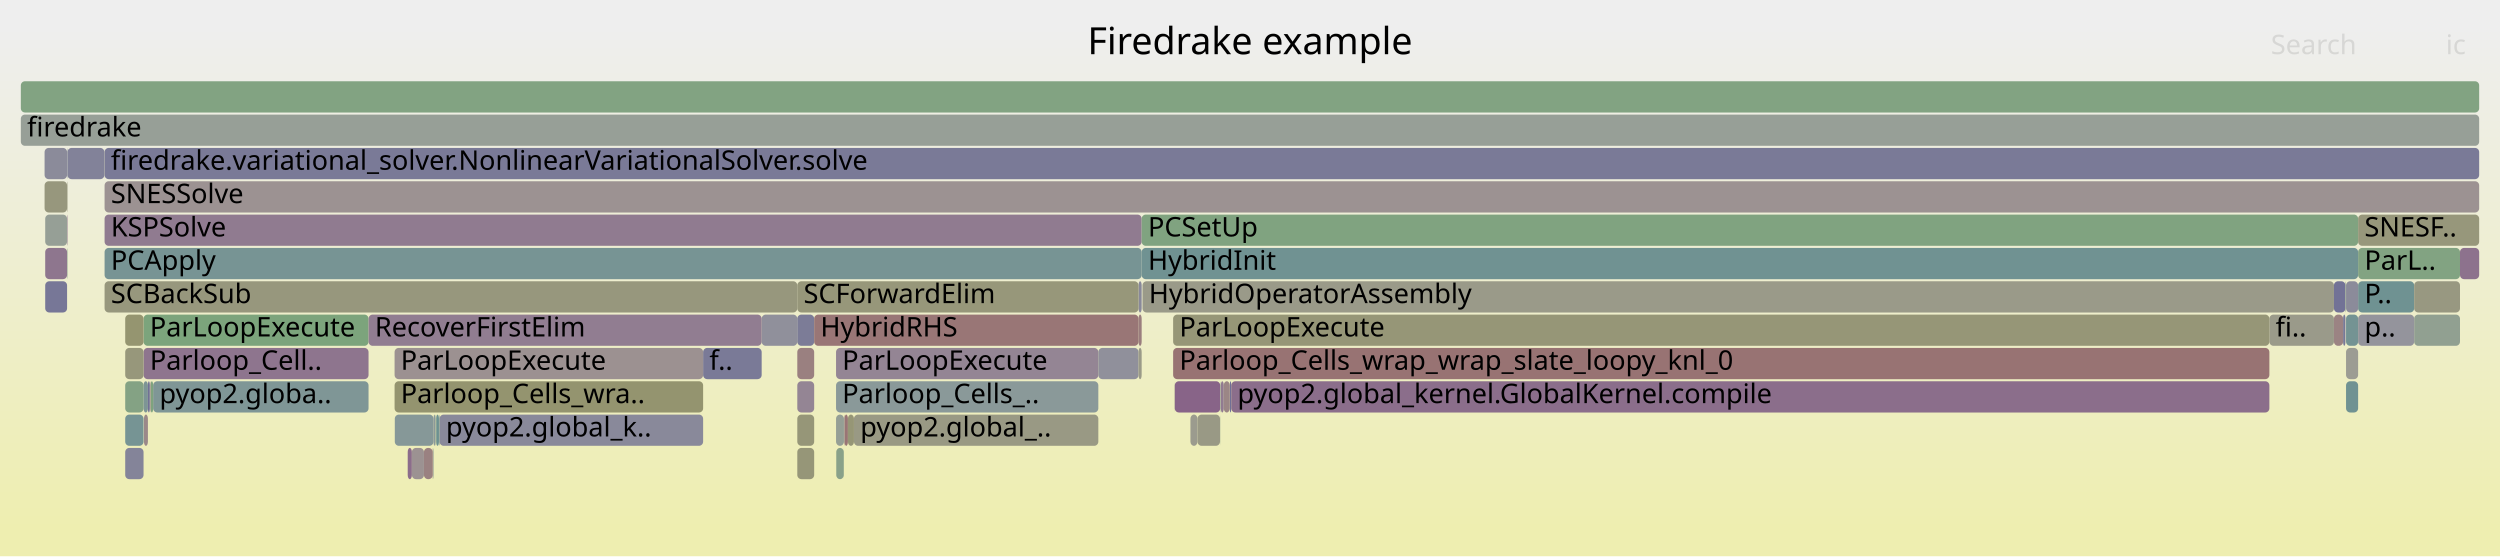
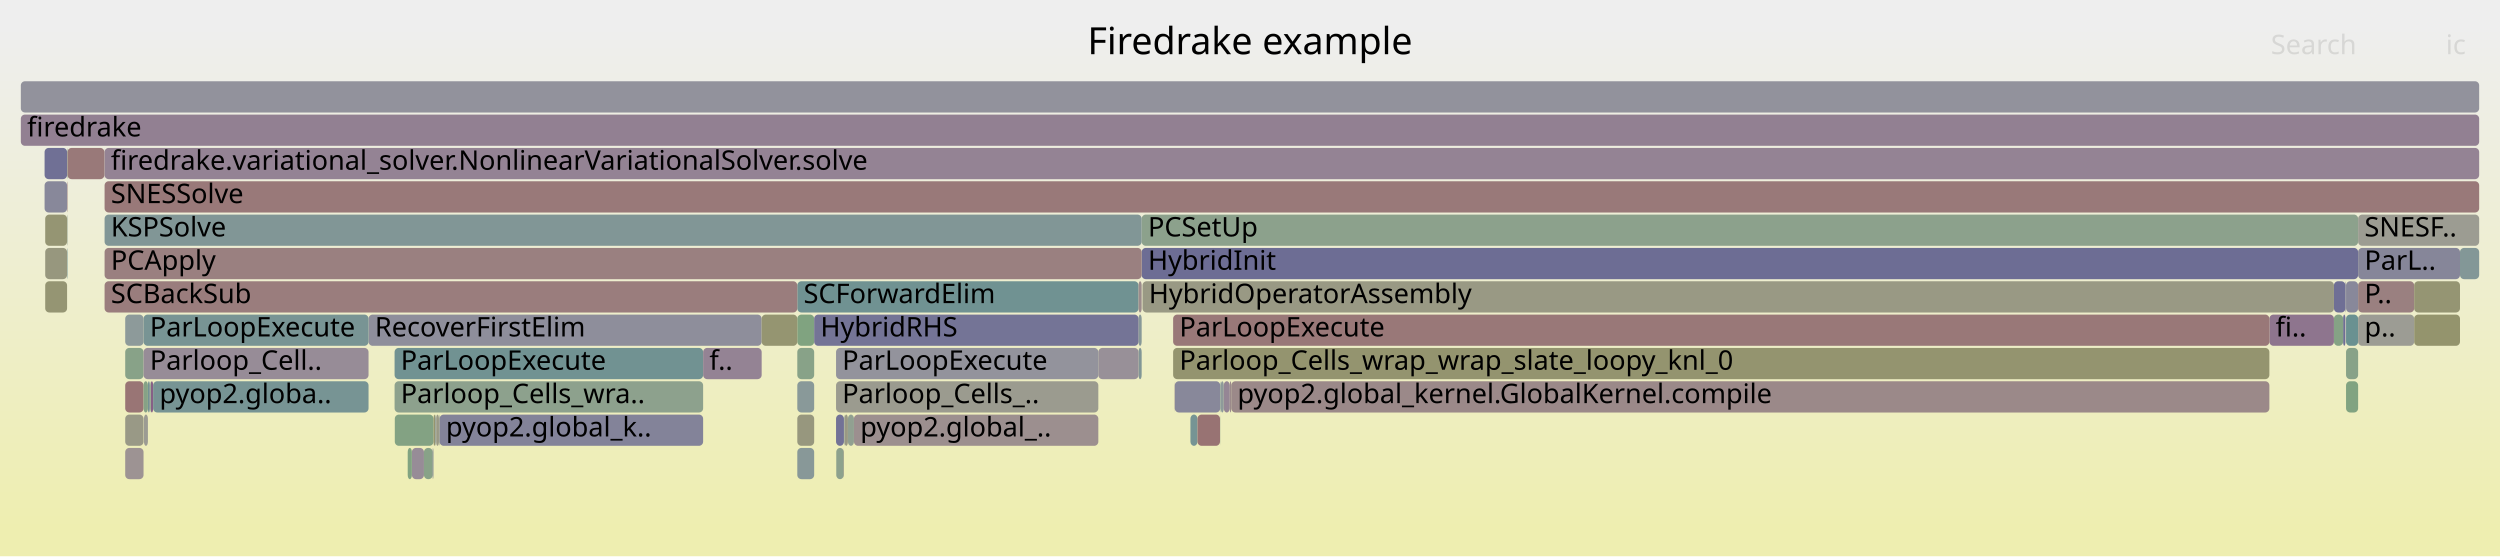
<svg xmlns="http://www.w3.org/2000/svg" version="1.1" width="1200" height="267" viewBox="0 0 1200 267">
  <defs>
    <linearGradient id="background" y1="0" y2="1" x1="0" x2="0">
      <stop stop-color="#eeeeee" offset="5%" />
      <stop stop-color="#eeeeb0" offset="95%" />
    </linearGradient>
  </defs>
  <style type="text/css">
	text { font-family:Verdana; font-size:13px; fill:rgb(0,0,0); }
	#search, #ignorecase { opacity:0.1; cursor:pointer; }
	#search:hover, #search.show, #ignorecase:hover, #ignorecase.show { opacity:1; }
	#subtitle { text-anchor:middle; font-color:rgb(160,160,160); }
	#title { text-anchor:middle; font-size:18px}
	#unzoom { cursor:pointer; }
	#frames &gt; *:hover { stroke:black; stroke-width:0.5; cursor:pointer; }
	.hide { display:none; }
	.parent { opacity:0.5; }
</style>
  <rect x="0.0" y="0" width="1200.0" height="267.0" fill="url(#background)" />
  <text id="title" x="600.00" y="26">Firedrake example</text>
  <text id="details" x="10.00" y="249"> </text>
  <text id="unzoom" x="10.00" y="26" class="hide">Reset Zoom</text>
  <text id="search" x="1090.00" y="26">Search</text>
  <text id="ignorecase" x="1174.00" y="26">ic</text>
  <text id="matched" x="1090.00" y="249"> </text>
  <g id="frames">
    <g>
-       <rect x="405.1" y="199" width="0.2" height="15.0" fill="rgb(153.154,120.851,120.851)" rx="2" ry="2" />
+       <rect x="189.4" y="167" width="148.1" height="15.0" fill="rgb(113.302,146.412,146.412)" rx="2" ry="2" />
+       <text x="192.35" y="177.5">ParLoopExecute</text>
+     </g>
+     <g>
+       <rect x="401.3" y="183" width="125.9" height="15.0" fill="rgb(154.825,154.825,142.614)" rx="2" ry="2" />
+       <text x="404.26" y="193.5">Parloop_Cells_..</text>
+     </g>
+     <g>
+       <rect x="548.0" y="103" width="583.9" height="15.0" fill="rgb(140.177,160.901,140.177)" rx="2" ry="2" />
+       <text x="551.04" y="113.5">PCSetUp</text>
+     </g>
+     <g>
+       <rect x="409.9" y="199" width="117.3" height="15.0" fill="rgb(156.024,142.849,142.849)" rx="2" ry="2" />
+       <text x="412.92" y="209.5">pyop2.global_..</text>
+     </g>
+     <g>
+       <rect x="1125.8" y="135" width="0.3" height="15.0" fill="rgb(144.016,144.016,155.293)" rx="2" ry="2" />
+       <text x="1128.80" y="145.5" />
+     </g>
+     <g>
+       <rect x="60.1" y="167" width="8.8" height="15.0" fill="rgb(136.073,161.57,136.073)" rx="2" ry="2" />
+       <text x="63.08" y="177.5" />
+     </g>
+     <g>
+       <rect x="189.5" y="199" width="18.6" height="15.0" fill="rgb(130.559,162.467,130.559)" rx="2" ry="2" />
+       <text x="192.47" y="209.5" />
+     </g>
+     <g>
+       <rect x="207.9" y="215" width="0.2" height="15.0" fill="rgb(147.867,159.649,147.867)" rx="2" ry="2" />
+       <text x="210.88" y="225.5" />
+     </g>
+     <g>
+       <rect x="382.7" y="183" width="8.1" height="15.0" fill="rgb(137.441,152.67,152.67)" rx="2" ry="2" />
+       <text x="385.71" y="193.5" />
+     </g>
+     <g>
+       <rect x="197.7" y="215" width="5.8" height="15.0" fill="rgb(150.881,139.758,150.881)" rx="2" ry="2" />
+       <text x="200.71" y="225.5" />
+     </g>
+     <g>
+       <rect x="585.6" y="199" width="0.1" height="15.0" fill="rgb(140.706,160.815,140.706)" rx="2" ry="2" />
+       <text x="588.62" y="209.5" />
+     </g>
+     <g>
+       <rect x="1089.3" y="151" width="31.0" height="15.0" fill="rgb(141.957,116.89,141.957)" rx="2" ry="2" />
+       <text x="1092.28" y="161.5">fi..</text>
+     </g>
+     <g>
+       <rect x="546.5" y="151" width="1.5" height="15.0" fill="rgb(134.633,151.942,151.942)" rx="2" ry="2" />
+       <text x="549.54" y="161.5" />
+     </g>
+     <g>
+       <rect x="546.5" y="167" width="1.5" height="15.0" fill="rgb(128.511,150.355,150.355)" rx="2" ry="2" />
+       <text x="549.54" y="177.5" />
+     </g>
+     <g>
+       <rect x="72.3" y="183" width="1.2" height="15.0" fill="rgb(133.795,95.975,133.795)" rx="2" ry="2" />
+       <text x="75.30" y="193.5" />
+     </g>
+     <g>
+       <rect x="1158.8" y="151" width="22.0" height="15.0" fill="rgb(147.912,147.912,109.114)" rx="2" ry="2" />
+       <text x="1161.76" y="161.5" />
+     </g>
+     <g>
+       <rect x="60.1" y="183" width="8.8" height="15.0" fill="rgb(152.654,117.012,117.012)" rx="2" ry="2" />
+       <text x="63.08" y="193.5" />
+     </g>
+     <g>
+       <rect x="590.3" y="183" width="0.7" height="15.0" fill="rgb(155.394,138.022,138.022)" rx="2" ry="2" />
+       <text x="593.30" y="193.5" />
+     </g>
+     <g>
+       <rect x="401.4" y="215" width="3.6" height="15.0" fill="rgb(141.278,160.722,141.278)" rx="2" ry="2" />
+       <text x="404.42" y="225.5" />
+     </g>
+     <g>
+       <rect x="382.7" y="135" width="163.8" height="15.0" fill="rgb(112.063,146.09,146.09)" rx="2" ry="2" />
+       <text x="385.71" y="145.5">SCForwardElim</text>
+     </g>
+     <g>
+       <rect x="382.7" y="151" width="8.1" height="15.0" fill="rgb(128.355,162.826,128.355)" rx="2" ry="2" />
+       <text x="385.71" y="161.5" />
+     </g>
+     <g>
+       <rect x="176.9" y="151" width="188.7" height="15.0" fill="rgb(141.897,141.897,154.883)" rx="2" ry="2" />
+       <text x="179.93" y="161.5">RecoverFirstElim</text>
+     </g>
+     <g>
+       <rect x="382.7" y="167" width="8.1" height="15.0" fill="rgb(135.695,161.631,135.695)" rx="2" ry="2" />
+       <text x="385.71" y="177.5" />
+     </g>
+     <g>
+       <rect x="563.8" y="183" width="0.1" height="15.0" fill="rgb(154.243,129.194,129.194)" rx="2" ry="2" />
+       <text x="566.81" y="193.5" />
+     </g>
+     <g>
+       <rect x="21.7" y="119" width="10.5" height="15.0" fill="rgb(151.423,151.423,126.125)" rx="2" ry="2" />
+       <text x="24.73" y="129.5" />
+     </g>
+     <g>
+       <rect x="71.0" y="183" width="0.9" height="15.0" fill="rgb(114.765,146.791,146.791)" rx="2" ry="2" />
+       <text x="74.04" y="193.5" />
+     </g>
+     <g>
+       <rect x="21.4" y="71" width="10.8" height="15.0" fill="rgb(112.234,112.234,149.142)" rx="2" ry="2" />
+       <text x="24.43" y="81.5" />
+     </g>
+     <g>
+       <rect x="382.7" y="215" width="8.1" height="15.0" fill="rgb(136.361,152.39,152.39)" rx="2" ry="2" />
+       <text x="385.71" y="225.5" />
+     </g>
+     <g>
+       <rect x="1126.1" y="151" width="5.8" height="15.0" fill="rgb(106.488,144.645,144.645)" rx="2" ry="2" />
+       <text x="1129.08" y="161.5" />
+     </g>
+     <g>
+       <rect x="571.4" y="199" width="3.4" height="15.0" fill="rgb(118.499,147.759,147.759)" rx="2" ry="2" />
+       <text x="574.40" y="209.5" />
+     </g>
+     <g>
+       <rect x="1131.9" y="103" width="58.1" height="15.0" fill="rgb(155.547,155.547,146.111)" rx="2" ry="2" />
+       <text x="1134.94" y="113.5">SNESF..</text>
+     </g>
+     <g>
+       <rect x="546.5" y="135" width="1.5" height="15.0" fill="rgb(155.641,139.911,139.911)" rx="2" ry="2" />
+       <text x="549.54" y="145.5" />
+     </g>
+     <g>
+       <rect x="1131.9" y="151" width="26.9" height="15.0" fill="rgb(155.866,155.866,147.66)" rx="2" ry="2" />
+       <text x="1134.94" y="161.5">p..</text>
+     </g>
+     <g>
+       <rect x="527.2" y="167" width="19.3" height="15.0" fill="rgb(152.407,143.669,152.407)" rx="2" ry="2" />
+       <text x="530.19" y="177.5" />
+     </g>
+     <g>
+       <rect x="586.0" y="183" width="1.4" height="15.0" fill="rgb(142.48,153.976,153.976)" rx="2" ry="2" />
+       <text x="588.99" y="193.5" />
+     </g>
+     <g>
+       <rect x="71.9" y="183" width="0.1" height="15.0" fill="rgb(143.195,120.062,143.195)" rx="2" ry="2" />
+       <text x="74.85" y="193.5" />
+     </g>
+     <g>
+       <rect x="405.3" y="199" width="0.1" height="15.0" fill="rgb(150.559,150.559,121.941)" rx="2" ry="2" />
+       <text x="408.25" y="209.5" />
+     </g>
+     <g>
+       <rect x="1124.7" y="151" width="1.1" height="15.0" fill="rgb(109.752,109.752,148.662)" rx="2" ry="2" />
+       <text x="1127.66" y="161.5" />
+     </g>
+     <g>
+       <rect x="407.0" y="199" width="2.9" height="15.0" fill="rgb(145.408,160.05,145.408)" rx="2" ry="2" />
+       <text x="409.98" y="209.5" />
+     </g>
+     <g>
+       <rect x="32.2" y="103" width="0.2" height="15.0" fill="rgb(142.757,160.481,142.757)" rx="2" ry="2" />
+       <text x="35.17" y="113.5" />
+     </g>
+     <g>
+       <rect x="405.4" y="199" width="1.6" height="15.0" fill="rgb(152.636,152.636,132.005)" rx="2" ry="2" />
+       <text x="408.38" y="209.5" />
+     </g>
+     <g>
+       <rect x="405.0" y="215" width="0.1" height="15.0" fill="rgb(153.278,121.799,121.799)" rx="2" ry="2" />
+       <text x="408.01" y="225.5" />
+     </g>
+     <g>
+       <rect x="10.0" y="55" width="1180.0" height="15.0" fill="rgb(146.127,127.575,146.127)" rx="2" ry="2" />
+       <text x="13.00" y="65.5">firedrake</text>
+     </g>
+     <g>
+       <rect x="208.1" y="199" width="0.8" height="15.0" fill="rgb(148.283,148.283,110.912)" rx="2" ry="2" />
+       <text x="211.06" y="209.5" />
+     </g>
+     <g>
+       <rect x="195.7" y="215" width="2.0" height="15.0" fill="rgb(129.231,162.683,129.231)" rx="2" ry="2" />
+       <text x="198.71" y="225.5" />
+     </g>
+     <g>
+       <rect x="208.9" y="199" width="0.2" height="15.0" fill="rgb(118.162,147.672,147.672)" rx="2" ry="2" />
+       <text x="211.91" y="209.5" />
+     </g>
+     <g>
+       <rect x="585.9" y="183" width="0.1" height="15.0" fill="rgb(109.666,145.469,145.469)" rx="2" ry="2" />
+       <text x="588.86" y="193.5" />
+     </g>
+     <g>
+       <rect x="50.1" y="71" width="0.1" height="15.0" fill="rgb(153.603,124.29,124.29)" rx="2" ry="2" />
+       <text x="53.08" y="81.5" />
+     </g>
+     <g>
+       <rect x="50.2" y="87" width="1139.8" height="15.0" fill="rgb(153.237,121.48,121.48)" rx="2" ry="2" />
+       <text x="53.22" y="97.5">SNESSolve</text>
+     </g>
+     <g>
+       <rect x="382.7" y="199" width="8.1" height="15.0" fill="rgb(151.44,151.44,126.21)" rx="2" ry="2" />
+       <text x="385.71" y="209.5" />
+     </g>
+     <g>
+       <rect x="1126.1" y="167" width="5.8" height="15.0" fill="rgb(136.465,161.506,136.465)" rx="2" ry="2" />
+       <text x="1129.08" y="177.5" />
+     </g>
+     <g>
+       <rect x="50.2" y="135" width="332.5" height="15.0" fill="rgb(153.631,124.501,124.501)" rx="2" ry="2" />
+       <text x="53.22" y="145.5">SCBackSub</text>
+     </g>
+     <g>
+       <rect x="68.9" y="151" width="108.0" height="15.0" fill="rgb(120.148,148.186,148.186)" rx="2" ry="2" />
+       <text x="71.92" y="161.5">ParLoopExecute</text>
+     </g>
+     <g>
+       <rect x="1180.8" y="119" width="9.2" height="15.0" fill="rgb(131.285,151.074,151.074)" rx="2" ry="2" />
+       <text x="1183.77" y="129.5" />
+     </g>
+     <g>
+       <rect x="1120.3" y="151" width="4.4" height="15.0" fill="rgb(132.941,162.079,132.941)" rx="2" ry="2" />
+       <text x="1123.30" y="161.5" />
+     </g>
+     <g>
+       <rect x="32.2" y="119" width="0.2" height="15.0" fill="rgb(109.791,145.501,145.501)" rx="2" ry="2" />
+       <text x="35.17" y="129.5" />
+     </g>
+     <g>
+       <rect x="60.1" y="199" width="8.8" height="15.0" fill="rgb(153.117,153.117,134.335)" rx="2" ry="2" />
+       <text x="63.08" y="209.5" />
+     </g>
+     <g>
+       <rect x="591.0" y="183" width="498.3" height="15.0" fill="rgb(155.291,137.233,137.233)" rx="2" ry="2" />
+       <text x="593.97" y="193.5">pyop2.global_kernel.GlobalKernel.compile</text>
+     </g>
+     <g>
+       <rect x="1120.3" y="135" width="5.5" height="15.0" fill="rgb(111.163,111.163,148.935)" rx="2" ry="2" />
+       <text x="1123.30" y="145.5" />
+     </g>
+     <g>
+       <rect x="69.1" y="199" width="1.9" height="15.0" fill="rgb(155.644,155.644,146.581)" rx="2" ry="2" />
+       <text x="72.12" y="209.5" />
+     </g>
+     <g>
+       <rect x="563.1" y="167" width="526.2" height="15.0" fill="rgb(148.296,148.296,110.974)" rx="2" ry="2" />
+       <text x="566.12" y="177.5">Parloop_Cells_wrap_wrap_slate_loopy_knl_0</text>
+     </g>
+     <g>
+       <rect x="203.5" y="215" width="4.2" height="15.0" fill="rgb(136.194,161.55,136.194)" rx="2" ry="2" />
+       <text x="206.54" y="225.5" />
+     </g>
+     <g>
+       <rect x="587.4" y="183" width="2.9" height="15.0" fill="rgb(148.71,134.195,148.71)" rx="2" ry="2" />
+       <text x="590.44" y="193.5" />
+     </g>
+     <g>
+       <rect x="50.2" y="103" width="497.8" height="15.0" fill="rgb(128.565,150.369,150.369)" rx="2" ry="2" />
+       <text x="53.22" y="113.5">KSPSolve</text>
+     </g>
+     <g>
+       <rect x="585.7" y="183" width="0.2" height="15.0" fill="rgb(122.783,148.87,148.87)" rx="2" ry="2" />
+       <text x="588.74" y="193.5" />
+     </g>
+     <g>
+       <rect x="21.7" y="135" width="10.5" height="15.0" fill="rgb(149.125,149.125,114.989)" rx="2" ry="2" />
+       <text x="24.73" y="145.5" />
+     </g>
+     <g>
+       <rect x="210.7" y="199" width="0.3" height="15.0" fill="rgb(150.231,159.265,150.231)" rx="2" ry="2" />
+       <text x="213.72" y="209.5" />
+     </g>
+     <g>
+       <rect x="209.1" y="199" width="0.1" height="15.0" fill="rgb(113.265,113.265,149.342)" rx="2" ry="2" />
+       <text x="212.10" y="209.5" />
+     </g>
+     <g>
+       <rect x="209.2" y="199" width="0.2" height="15.0" fill="rgb(139.815,139.815,154.48)" rx="2" ry="2" />
+       <text x="212.24" y="209.5" />
+     </g>
+     <g>
+       <rect x="50.2" y="71" width="1139.8" height="15.0" fill="rgb(147.645,131.465,147.645)" rx="2" ry="2" />
+       <text x="53.22" y="81.5">firedrake.variational_solver.NonlinearVariationalSolver.solve</text>
+     </g>
+     <g>
+       <rect x="548.0" y="119" width="583.9" height="15.0" fill="rgb(108.648,108.648,148.448)" rx="2" ry="2" />
+       <text x="551.04" y="129.5">HybridInit</text>
+     </g>
+     <g>
+       <rect x="574.8" y="199" width="10.8" height="15.0" fill="rgb(152.414,115.173,115.173)" rx="2" ry="2" />
+       <text x="577.83" y="209.5" />
+     </g>
+     <g>
+       <rect x="50.2" y="119" width="497.8" height="15.0" fill="rgb(154.074,127.9,127.9)" rx="2" ry="2" />
+       <text x="53.22" y="129.5">PCApply</text>
+     </g>
+     <g>
+       <rect x="337.5" y="167" width="28.1" height="15.0" fill="rgb(147.564,131.257,147.564)" rx="2" ry="2" />
+       <text x="340.52" y="177.5">f..</text>
+     </g>
+     <g>
+       <rect x="189.4" y="183" width="148.1" height="15.0" fill="rgb(140.801,160.8,140.801)" rx="2" ry="2" />
+       <text x="192.35" y="193.5">Parloop_Cells_wra..</text>
+     </g>
+     <g>
+       <rect x="207.7" y="215" width="0.2" height="15.0" fill="rgb(112.725,112.725,149.237)" rx="2" ry="2" />
+       <text x="210.70" y="225.5" />
+     </g>
+     <g>
+       <rect x="72.2" y="183" width="0.1" height="15.0" fill="rgb(105.584,144.411,144.411)" rx="2" ry="2" />
+       <text x="75.16" y="193.5" />
+     </g>
+     <g>
+       <rect x="32.2" y="87" width="0.2" height="15.0" fill="rgb(152.579,116.44,116.44)" rx="2" ry="2" />
+       <text x="35.17" y="97.5" />
+     </g>
+     <g>
+       <rect x="21.4" y="87" width="10.8" height="15.0" fill="rgb(135.768,135.768,153.697)" rx="2" ry="2" />
+       <text x="24.43" y="97.5" />
+     </g>
+     <g>
+       <rect x="548.4" y="135" width="571.9" height="15.0" fill="rgb(152.687,152.687,132.253)" rx="2" ry="2" />
+       <text x="551.42" y="145.5">HybridOperatorAssembly</text>
+     </g>
+     <g>
+       <rect x="10.0" y="39" width="1180.0" height="15.0" fill="rgb(145.571,145.571,155.594)" rx="2" ry="2" />
+       <text x="13.00" y="49.5" />
+     </g>
+     <g>
+       <rect x="563.9" y="183" width="21.8" height="15.0" fill="rgb(135.991,135.991,153.74)" rx="2" ry="2" />
+       <text x="566.93" y="193.5" />
+     </g>
+     <g>
+       <rect x="209.4" y="199" width="1.3" height="15.0" fill="rgb(153.287,153.287,135.162)" rx="2" ry="2" />
+       <text x="212.39" y="209.5" />
+     </g>
+     <g>
+       <rect x="60.1" y="215" width="8.8" height="15.0" fill="rgb(156.595,147.23,147.23)" rx="2" ry="2" />
+       <text x="63.08" y="225.5" />
+     </g>
+     <g>
+       <rect x="1131.9" y="119" width="48.9" height="15.0" fill="rgb(134.155,134.155,153.385)" rx="2" ry="2" />
+       <text x="1134.94" y="129.5">ParL..</text>
+     </g>
+     <g>
+       <rect x="1126.1" y="135" width="5.8" height="15.0" fill="rgb(136.184,136.184,153.778)" rx="2" ry="2" />
+       <text x="1129.08" y="145.5" />
+     </g>
+     <g>
+       <rect x="73.5" y="183" width="103.4" height="15.0" fill="rgb(119.284,147.963,147.963)" rx="2" ry="2" />
+       <text x="76.54" y="193.5">pyop2.globa..</text>
+     </g>
+     <g>
+       <rect x="390.8" y="151" width="155.7" height="15.0" fill="rgb(115.753,115.753,149.823)" rx="2" ry="2" />
+       <text x="393.81" y="161.5">HybridRHS</text>
+     </g>
+     <g>
+       <rect x="68.9" y="167" width="108.0" height="15.0" fill="rgb(150.998,140.058,150.998)" rx="2" ry="2" />
+       <text x="71.92" y="177.5">Parloop_Cell..</text>
+     </g>
+     <g>
+       <rect x="21.7" y="103" width="10.5" height="15.0" fill="rgb(149.072,149.072,114.732)" rx="2" ry="2" />
+       <text x="24.73" y="113.5" />
+     </g>
+     <g>
+       <rect x="211.0" y="199" width="126.5" height="15.0" fill="rgb(131.135,131.135,152.8)" rx="2" ry="2" />
+       <text x="214.05" y="209.5">pyop2.global_k..</text>
+     </g>
+     <g>
+       <rect x="68.9" y="183" width="2.1" height="15.0" fill="rgb(133.85,161.931,133.85)" rx="2" ry="2" />
+       <text x="71.92" y="193.5" />
+     </g>
+     <g>
+       <rect x="401.3" y="167" width="125.9" height="15.0" fill="rgb(146.658,146.658,155.805)" rx="2" ry="2" />
+       <text x="404.26" y="177.5">ParLoopExecute</text>
+     </g>
+     <g>
+       <rect x="401.3" y="199" width="3.8" height="15.0" fill="rgb(114.32,114.32,149.546)" rx="2" ry="2" />
+       <text x="404.26" y="209.5" />
+     </g>
+     <g>
+       <rect x="563.1" y="151" width="526.2" height="15.0" fill="rgb(152.98,119.51,119.51)" rx="2" ry="2" />
+       <text x="566.12" y="161.5">ParLoopExecute</text>
+     </g>
+     <g>
+       <rect x="32.2" y="71" width="0.2" height="15.0" fill="rgb(125.023,163.368,125.023)" rx="2" ry="2" />
+       <text x="35.17" y="81.5" />
+     </g>
+     <g>
+       <rect x="72.0" y="183" width="0.2" height="15.0" fill="rgb(126.837,163.073,126.837)" rx="2" ry="2" />
+       <text x="75.03" y="193.5" />
+     </g>
+     <g>
+       <rect x="1126.1" y="183" width="5.8" height="15.0" fill="rgb(128.7,162.77,128.7)" rx="2" ry="2" />
+       <text x="1129.08" y="193.5" />
+     </g>
+     <g>
+       <rect x="60.1" y="151" width="8.8" height="15.0" fill="rgb(141.069,153.61,153.61)" rx="2" ry="2" />
+       <text x="63.08" y="161.5" />
+     </g>
+     <g>
+       <rect x="1131.9" y="135" width="26.9" height="15.0" fill="rgb(154.151,128.489,128.489)" rx="2" ry="2" />
+       <text x="1134.94" y="145.5">P..</text>
+     </g>
+     <g>
+       <rect x="32.4" y="71" width="17.7" height="15.0" fill="rgb(153.122,120.6,120.6)" rx="2" ry="2" />
+       <text x="35.38" y="81.5" />
+     </g>
+     <g>
+       <rect x="1158.8" y="135" width="22.0" height="15.0" fill="rgb(149.219,149.219,115.448)" rx="2" ry="2" />
+       <text x="1161.76" y="145.5" />
+     </g>
+     <g>
+       <rect x="365.6" y="151" width="17.1" height="15.0" fill="rgb(148.627,148.627,112.579)" rx="2" ry="2" />
+       <text x="368.65" y="161.5" />
+     </g>
+     <g>
+       <rect x="405.1" y="199" width="0.2" height="15.0" fill="rgb(136.958,152.545,152.545)" rx="2" ry="2" />
      <text x="408.13" y="209.5" />
-     </g>
-     <g>
-       <rect x="382.7" y="167" width="8.1" height="15.0" fill="rgb(154.055,127.756,127.756)" rx="2" ry="2" />
-       <text x="385.71" y="177.5" />
-     </g>
-     <g>
-       <rect x="50.2" y="71" width="1139.8" height="15.0" fill="rgb(121.752,121.752,150.984)" rx="2" ry="2" />
-       <text x="53.22" y="81.5">firedrake.variational_solver.NonlinearVariationalSolver.solve</text>
-     </g>
-     <g>
-       <rect x="548.4" y="135" width="571.9" height="15.0" fill="rgb(153.571,153.571,136.539)" rx="2" ry="2" />
-       <text x="551.42" y="145.5">HybridOperatorAssembly</text>
-     </g>
-     <g>
-       <rect x="585.6" y="199" width="0.1" height="15.0" fill="rgb(138.65,161.15,138.65)" rx="2" ry="2" />
-       <text x="588.62" y="209.5" />
-     </g>
-     <g>
-       <rect x="1126.1" y="167" width="5.8" height="15.0" fill="rgb(155.772,155.772,147.204)" rx="2" ry="2" />
-       <text x="1129.08" y="177.5" />
-     </g>
-     <g>
-       <rect x="405.4" y="199" width="1.6" height="15.0" fill="rgb(152.705,117.407,117.407)" rx="2" ry="2" />
-       <text x="408.38" y="209.5" />
-     </g>
-     <g>
-       <rect x="203.5" y="215" width="4.2" height="15.0" fill="rgb(154.263,129.347,129.347)" rx="2" ry="2" />
-       <text x="206.54" y="225.5" />
-     </g>
-     <g>
-       <rect x="60.1" y="215" width="8.8" height="15.0" fill="rgb(131.964,131.964,152.961)" rx="2" ry="2" />
-       <text x="63.08" y="225.5" />
-     </g>
-     <g>
-       <rect x="1131.9" y="119" width="48.9" height="15.0" fill="rgb(129.66,162.613,129.66)" rx="2" ry="2" />
-       <text x="1134.94" y="129.5">ParL..</text>
-     </g>
-     <g>
-       <rect x="382.7" y="199" width="8.1" height="15.0" fill="rgb(150.258,150.258,120.48)" rx="2" ry="2" />
-       <text x="385.71" y="209.5" />
-     </g>
-     <g>
-       <rect x="548.0" y="119" width="583.9" height="15.0" fill="rgb(111.647,145.983,145.983)" rx="2" ry="2" />
-       <text x="551.04" y="129.5">HybridInit</text>
-     </g>
-     <g>
-       <rect x="32.2" y="87" width="0.2" height="15.0" fill="rgb(150.787,150.787,123.043)" rx="2" ry="2" />
-       <text x="35.17" y="97.5" />
-     </g>
-     <g>
-       <rect x="68.9" y="167" width="108.0" height="15.0" fill="rgb(141.876,116.683,141.876)" rx="2" ry="2" />
-       <text x="71.92" y="177.5">Parloop_Cell..</text>
-     </g>
-     <g>
-       <rect x="209.1" y="199" width="0.1" height="15.0" fill="rgb(140.75,160.808,140.75)" rx="2" ry="2" />
-       <text x="212.10" y="209.5" />
-     </g>
-     <g>
-       <rect x="72.2" y="183" width="0.1" height="15.0" fill="rgb(147.779,147.779,156.022)" rx="2" ry="2" />
-       <text x="75.16" y="193.5" />
-     </g>
-     <g>
-       <rect x="546.5" y="135" width="1.5" height="15.0" fill="rgb(136.728,136.728,153.883)" rx="2" ry="2" />
-       <text x="549.54" y="145.5" />
-     </g>
-     <g>
-       <rect x="50.2" y="103" width="497.8" height="15.0" fill="rgb(144.279,122.841,144.279)" rx="2" ry="2" />
-       <text x="53.22" y="113.5">KSPSolve</text>
-     </g>
-     <g>
-       <rect x="10.0" y="55" width="1180.0" height="15.0" fill="rgb(150.884,159.158,150.884)" rx="2" ry="2" />
-       <text x="13.00" y="65.5">firedrake</text>
-     </g>
-     <g>
-       <rect x="208.1" y="199" width="0.8" height="15.0" fill="rgb(139.734,153.264,153.264)" rx="2" ry="2" />
-       <text x="211.06" y="209.5" />
-     </g>
-     <g>
-       <rect x="73.5" y="183" width="103.4" height="15.0" fill="rgb(127.418,150.071,150.071)" rx="2" ry="2" />
-       <text x="76.54" y="193.5">pyop2.globa..</text>
-     </g>
-     <g>
-       <rect x="405.0" y="215" width="0.1" height="15.0" fill="rgb(134.502,161.825,134.502)" rx="2" ry="2" />
-       <text x="408.01" y="225.5" />
-     </g>
-     <g>
-       <rect x="409.9" y="199" width="117.3" height="15.0" fill="rgb(152.621,152.621,131.934)" rx="2" ry="2" />
-       <text x="412.92" y="209.5">pyop2.global_..</text>
-     </g>
-     <g>
-       <rect x="195.7" y="215" width="2.0" height="15.0" fill="rgb(138.942,109.165,138.942)" rx="2" ry="2" />
-       <text x="198.71" y="225.5" />
-     </g>
-     <g>
-       <rect x="1131.9" y="135" width="26.9" height="15.0" fill="rgb(111.101,145.841,145.841)" rx="2" ry="2" />
-       <text x="1134.94" y="145.5">P..</text>
-     </g>
-     <g>
-       <rect x="1120.3" y="135" width="5.5" height="15.0" fill="rgb(114.381,114.381,149.558)" rx="2" ry="2" />
-       <text x="1123.30" y="145.5" />
-     </g>
-     <g>
-       <rect x="189.4" y="183" width="148.1" height="15.0" fill="rgb(148.324,148.324,111.107)" rx="2" ry="2" />
-       <text x="192.35" y="193.5">Parloop_Cells_wra..</text>
-     </g>
-     <g>
-       <rect x="60.1" y="183" width="8.8" height="15.0" fill="rgb(132.386,162.17,132.386)" rx="2" ry="2" />
-       <text x="63.08" y="193.5" />
-     </g>
-     <g>
-       <rect x="382.7" y="135" width="163.8" height="15.0" fill="rgb(150.624,150.624,122.255)" rx="2" ry="2" />
-       <text x="385.71" y="145.5">SCForwardElim</text>
-     </g>
-     <g>
-       <rect x="209.2" y="199" width="0.2" height="15.0" fill="rgb(130.795,162.429,130.795)" rx="2" ry="2" />
-       <text x="212.24" y="209.5" />
-     </g>
-     <g>
-       <rect x="382.7" y="183" width="8.1" height="15.0" fill="rgb(148.355,133.286,148.355)" rx="2" ry="2" />
-       <text x="385.71" y="193.5" />
-     </g>
-     <g>
-       <rect x="32.2" y="103" width="0.2" height="15.0" fill="rgb(138.557,108.177,138.557)" rx="2" ry="2" />
-       <text x="35.17" y="113.5" />
-     </g>
-     <g>
-       <rect x="60.1" y="167" width="8.8" height="15.0" fill="rgb(150.845,150.845,123.325)" rx="2" ry="2" />
-       <text x="63.08" y="177.5" />
-     </g>
-     <g>
-       <rect x="72.3" y="183" width="1.2" height="15.0" fill="rgb(126.414,163.142,126.414)" rx="2" ry="2" />
-       <text x="75.30" y="193.5" />
-     </g>
-     <g>
-       <rect x="401.4" y="215" width="3.6" height="15.0" fill="rgb(136.51,161.498,136.51)" rx="2" ry="2" />
-       <text x="404.42" y="225.5" />
-     </g>
-     <g>
-       <rect x="72.0" y="183" width="0.2" height="15.0" fill="rgb(154.153,128.505,128.505)" rx="2" ry="2" />
-       <text x="75.03" y="193.5" />
-     </g>
-     <g>
-       <rect x="50.2" y="135" width="332.5" height="15.0" fill="rgb(151.185,151.185,124.972)" rx="2" ry="2" />
-       <text x="53.22" y="145.5">SCBackSub</text>
-     </g>
-     <g>
-       <rect x="401.3" y="167" width="125.9" height="15.0" fill="rgb(148.314,133.179,148.314)" rx="2" ry="2" />
-       <text x="404.26" y="177.5">ParLoopExecute</text>
-     </g>
-     <g>
-       <rect x="546.5" y="151" width="1.5" height="15.0" fill="rgb(153.854,126.218,126.218)" rx="2" ry="2" />
-       <text x="549.54" y="161.5" />
-     </g>
-     <g>
-       <rect x="68.9" y="151" width="108.0" height="15.0" fill="rgb(123.799,163.568,123.799)" rx="2" ry="2" />
-       <text x="71.92" y="161.5">ParLoopExecute</text>
-     </g>
-     <g>
-       <rect x="1126.1" y="183" width="5.8" height="15.0" fill="rgb(111.505,145.946,145.946)" rx="2" ry="2" />
-       <text x="1129.08" y="193.5" />
-     </g>
-     <g>
-       <rect x="365.6" y="151" width="17.1" height="15.0" fill="rgb(144.328,144.328,155.354)" rx="2" ry="2" />
-       <text x="368.65" y="161.5" />
-     </g>
-     <g>
-       <rect x="1158.8" y="151" width="22.0" height="15.0" fill="rgb(144.673,160.169,144.673)" rx="2" ry="2" />
-       <text x="1161.76" y="161.5" />
-     </g>
-     <g>
-       <rect x="1089.3" y="151" width="31.0" height="15.0" fill="rgb(153.923,153.923,138.241)" rx="2" ry="2" />
-       <text x="1092.28" y="161.5">fi..</text>
-     </g>
-     <g>
-       <rect x="563.1" y="151" width="526.2" height="15.0" fill="rgb(149.985,149.985,119.156)" rx="2" ry="2" />
-       <text x="566.12" y="161.5">ParLoopExecute</text>
-     </g>
-     <g>
-       <rect x="10.0" y="39" width="1180.0" height="15.0" fill="rgb(130.03,162.553,130.03)" rx="2" ry="2" />
-       <text x="13.00" y="49.5" />
-     </g>
-     <g>
-       <rect x="1125.8" y="135" width="0.3" height="15.0" fill="rgb(143.022,160.438,143.022)" rx="2" ry="2" />
-       <text x="1128.80" y="145.5" />
-     </g>
-     <g>
-       <rect x="585.9" y="183" width="0.1" height="15.0" fill="rgb(137.725,161.301,137.725)" rx="2" ry="2" />
-       <text x="588.86" y="193.5" />
-     </g>
-     <g>
-       <rect x="21.4" y="71" width="10.8" height="15.0" fill="rgb(139.158,139.158,154.353)" rx="2" ry="2" />
-       <text x="24.43" y="81.5" />
-     </g>
-     <g>
-       <rect x="71.9" y="183" width="0.1" height="15.0" fill="rgb(148.042,148.042,156.073)" rx="2" ry="2" />
-       <text x="74.85" y="193.5" />
-     </g>
-     <g>
-       <rect x="60.1" y="151" width="8.8" height="15.0" fill="rgb(148.532,148.532,112.116)" rx="2" ry="2" />
-       <text x="63.08" y="161.5" />
-     </g>
-     <g>
-       <rect x="590.3" y="183" width="0.7" height="15.0" fill="rgb(112.295,112.295,149.154)" rx="2" ry="2" />
-       <text x="593.30" y="193.5" />
-     </g>
-     <g>
-       <rect x="50.2" y="87" width="1139.8" height="15.0" fill="rgb(156.446,146.087,146.087)" rx="2" ry="2" />
-       <text x="53.22" y="97.5">SNESSolve</text>
-     </g>
-     <g>
-       <rect x="1126.1" y="151" width="5.8" height="15.0" fill="rgb(116.093,147.135,147.135)" rx="2" ry="2" />
-       <text x="1129.08" y="161.5" />
-     </g>
-     <g>
-       <rect x="189.5" y="199" width="18.6" height="15.0" fill="rgb(134.084,151.799,151.799)" rx="2" ry="2" />
-       <text x="192.47" y="209.5" />
-     </g>
-     <g>
-       <rect x="382.7" y="151" width="8.1" height="15.0" fill="rgb(123.928,123.928,151.405)" rx="2" ry="2" />
-       <text x="385.71" y="161.5" />
-     </g>
-     <g>
-       <rect x="21.7" y="119" width="10.5" height="15.0" fill="rgb(142.359,117.921,142.359)" rx="2" ry="2" />
-       <text x="24.73" y="129.5" />
-     </g>
-     <g>
-       <rect x="548.0" y="103" width="583.9" height="15.0" fill="rgb(128.144,162.86,128.144)" rx="2" ry="2" />
-       <text x="551.04" y="113.5">PCSetUp</text>
-     </g>
-     <g>
-       <rect x="68.9" y="183" width="2.1" height="15.0" fill="rgb(124.822,149.398,149.398)" rx="2" ry="2" />
-       <text x="71.92" y="193.5" />
-     </g>
-     <g>
-       <rect x="60.1" y="199" width="8.8" height="15.0" fill="rgb(117.895,147.602,147.602)" rx="2" ry="2" />
-       <text x="63.08" y="209.5" />
-     </g>
-     <g>
-       <rect x="405.3" y="199" width="0.1" height="15.0" fill="rgb(136.095,152.321,152.321)" rx="2" ry="2" />
-       <text x="408.25" y="209.5" />
-     </g>
-     <g>
-       <rect x="207.7" y="215" width="0.2" height="15.0" fill="rgb(153.257,121.637,121.637)" rx="2" ry="2" />
-       <text x="210.70" y="225.5" />
-     </g>
-     <g>
-       <rect x="586.0" y="183" width="1.4" height="15.0" fill="rgb(144.519,123.454,144.519)" rx="2" ry="2" />
-       <text x="588.99" y="193.5" />
-     </g>
-     <g>
-       <rect x="189.4" y="167" width="148.1" height="15.0" fill="rgb(156.274,144.767,144.767)" rx="2" ry="2" />
-       <text x="192.35" y="177.5">ParLoopExecute</text>
-     </g>
-     <g>
-       <rect x="527.2" y="167" width="19.3" height="15.0" fill="rgb(144.352,144.352,155.358)" rx="2" ry="2" />
-       <text x="530.19" y="177.5" />
-     </g>
-     <g>
-       <rect x="337.5" y="167" width="28.1" height="15.0" fill="rgb(121.617,121.617,150.958)" rx="2" ry="2" />
-       <text x="340.52" y="177.5">f..</text>
-     </g>
-     <g>
-       <rect x="574.8" y="199" width="10.8" height="15.0" fill="rgb(152.914,152.914,133.353)" rx="2" ry="2" />
-       <text x="577.83" y="209.5" />
-     </g>
-     <g>
-       <rect x="587.4" y="183" width="2.9" height="15.0" fill="rgb(154.836,133.74,133.74)" rx="2" ry="2" />
-       <text x="590.44" y="193.5" />
-     </g>
-     <g>
-       <rect x="1131.9" y="103" width="58.1" height="15.0" fill="rgb(150.732,150.732,122.776)" rx="2" ry="2" />
-       <text x="1134.94" y="113.5">SNESF..</text>
-     </g>
-     <g>
-       <rect x="50.1" y="71" width="0.1" height="15.0" fill="rgb(149.437,149.437,116.501)" rx="2" ry="2" />
-       <text x="53.08" y="81.5" />
-     </g>
-     <g>
-       <rect x="563.8" y="183" width="0.1" height="15.0" fill="rgb(153.925,153.925,138.253)" rx="2" ry="2" />
-       <text x="566.81" y="193.5" />
-     </g>
-     <g>
-       <rect x="176.9" y="151" width="188.7" height="15.0" fill="rgb(145.236,125.293,145.236)" rx="2" ry="2" />
-       <text x="179.93" y="161.5">RecoverFirstElim</text>
-     </g>
-     <g>
-       <rect x="32.2" y="71" width="0.2" height="15.0" fill="rgb(145.344,154.719,154.719)" rx="2" ry="2" />
-       <text x="35.17" y="81.5" />
-     </g>
-     <g>
-       <rect x="563.9" y="183" width="21.8" height="15.0" fill="rgb(135.555,100.484,135.555)" rx="2" ry="2" />
-       <text x="566.93" y="193.5" />
-     </g>
-     <g>
-       <rect x="1158.8" y="135" width="22.0" height="15.0" fill="rgb(151.975,151.975,128.8)" rx="2" ry="2" />
-       <text x="1161.76" y="145.5" />
-     </g>
-     <g>
-       <rect x="207.9" y="215" width="0.2" height="15.0" fill="rgb(129.594,150.635,150.635)" rx="2" ry="2" />
-       <text x="210.88" y="225.5" />
-     </g>
-     <g>
-       <rect x="585.7" y="183" width="0.2" height="15.0" fill="rgb(148.775,159.502,148.775)" rx="2" ry="2" />
-       <text x="588.74" y="193.5" />
-     </g>
-     <g>
-       <rect x="1126.1" y="135" width="5.8" height="15.0" fill="rgb(139.436,139.436,154.407)" rx="2" ry="2" />
-       <text x="1129.08" y="145.5" />
-     </g>
-     <g>
-       <rect x="21.7" y="103" width="10.5" height="15.0" fill="rgb(150.082,159.289,150.082)" rx="2" ry="2" />
-       <text x="24.73" y="113.5" />
-     </g>
-     <g>
-       <rect x="390.8" y="151" width="155.7" height="15.0" fill="rgb(152.747,117.726,117.726)" rx="2" ry="2" />
-       <text x="393.81" y="161.5">HybridRHS</text>
-     </g>
-     <g>
-       <rect x="208.9" y="199" width="0.2" height="15.0" fill="rgb(147.3,159.742,147.3)" rx="2" ry="2" />
-       <text x="211.91" y="209.5" />
-     </g>
-     <g>
-       <rect x="71.0" y="183" width="0.9" height="15.0" fill="rgb(111.924,111.924,149.082)" rx="2" ry="2" />
-       <text x="74.04" y="193.5" />
-     </g>
-     <g>
-       <rect x="1131.9" y="151" width="26.9" height="15.0" fill="rgb(148.039,148.039,156.072)" rx="2" ry="2" />
-       <text x="1134.94" y="161.5">p..</text>
-     </g>
-     <g>
-       <rect x="32.2" y="119" width="0.2" height="15.0" fill="rgb(140.15,160.906,140.15)" rx="2" ry="2" />
-       <text x="35.17" y="129.5" />
-     </g>
-     <g>
-       <rect x="50.2" y="119" width="497.8" height="15.0" fill="rgb(118.93,147.871,147.871)" rx="2" ry="2" />
-       <text x="53.22" y="129.5">PCApply</text>
-     </g>
-     <g>
-       <rect x="591.0" y="183" width="498.3" height="15.0" fill="rgb(139.126,109.634,139.126)" rx="2" ry="2" />
-       <text x="593.97" y="193.5">pyop2.global_kernel.GlobalKernel.compile</text>
-     </g>
-     <g>
-       <rect x="382.7" y="215" width="8.1" height="15.0" fill="rgb(150.243,150.243,120.407)" rx="2" ry="2" />
-       <text x="385.71" y="225.5" />
-     </g>
-     <g>
-       <rect x="32.4" y="71" width="17.7" height="15.0" fill="rgb(130.185,130.185,152.616)" rx="2" ry="2" />
-       <text x="35.38" y="81.5" />
-     </g>
-     <g>
-       <rect x="1180.8" y="119" width="9.2" height="15.0" fill="rgb(140.873,114.113,140.873)" rx="2" ry="2" />
-       <text x="1183.77" y="129.5" />
-     </g>
-     <g>
-       <rect x="1120.3" y="151" width="4.4" height="15.0" fill="rgb(154.527,131.371,131.371)" rx="2" ry="2" />
-       <text x="1123.30" y="161.5" />
-     </g>
-     <g>
-       <rect x="197.7" y="215" width="5.8" height="15.0" fill="rgb(156.404,145.768,145.768)" rx="2" ry="2" />
-       <text x="200.71" y="225.5" />
-     </g>
-     <g>
-       <rect x="211.0" y="199" width="126.5" height="15.0" fill="rgb(136.514,136.514,153.841)" rx="2" ry="2" />
-       <text x="214.05" y="209.5">pyop2.global_k..</text>
-     </g>
-     <g>
-       <rect x="546.5" y="167" width="1.5" height="15.0" fill="rgb(153.511,153.511,136.245)" rx="2" ry="2" />
-       <text x="549.54" y="177.5" />
-     </g>
-     <g>
-       <rect x="401.3" y="183" width="125.9" height="15.0" fill="rgb(137.613,152.714,152.714)" rx="2" ry="2" />
-       <text x="404.26" y="193.5">Parloop_Cells_..</text>
-     </g>
-     <g>
-       <rect x="69.1" y="199" width="1.9" height="15.0" fill="rgb(155.289,137.213,137.213)" rx="2" ry="2" />
-       <text x="72.12" y="209.5" />
-     </g>
-     <g>
-       <rect x="209.4" y="199" width="1.3" height="15.0" fill="rgb(108.446,145.153,145.153)" rx="2" ry="2" />
-       <text x="212.39" y="209.5" />
-     </g>
-     <g>
-       <rect x="401.3" y="199" width="3.8" height="15.0" fill="rgb(148.899,159.482,148.899)" rx="2" ry="2" />
-       <text x="404.26" y="209.5" />
-     </g>
-     <g>
-       <rect x="563.1" y="167" width="526.2" height="15.0" fill="rgb(152.326,114.5,114.5)" rx="2" ry="2" />
-       <text x="566.12" y="177.5">Parloop_Cells_wrap_wrap_slate_loopy_knl_0</text>
-     </g>
-     <g>
-       <rect x="1124.7" y="151" width="1.1" height="15.0" fill="rgb(120.353,120.353,150.713)" rx="2" ry="2" />
-       <text x="1127.66" y="161.5" />
-     </g>
-     <g>
-       <rect x="21.4" y="87" width="10.8" height="15.0" fill="rgb(151.257,151.257,125.324)" rx="2" ry="2" />
-       <text x="24.43" y="97.5" />
-     </g>
-     <g>
-       <rect x="21.7" y="135" width="10.5" height="15.0" fill="rgb(119.344,119.344,150.518)" rx="2" ry="2" />
-       <text x="24.73" y="145.5" />
-     </g>
-     <g>
-       <rect x="571.4" y="199" width="3.4" height="15.0" fill="rgb(154.698,154.698,142)" rx="2" ry="2" />
-       <text x="574.40" y="209.5" />
-     </g>
-     <g>
-       <rect x="407.0" y="199" width="2.9" height="15.0" fill="rgb(149.776,149.776,118.147)" rx="2" ry="2" />
-       <text x="409.98" y="209.5" />
-     </g>
-     <g>
-       <rect x="210.7" y="199" width="0.3" height="15.0" fill="rgb(127.331,150.049,150.049)" rx="2" ry="2" />
-       <text x="213.72" y="209.5" />
    </g>
  </g>
</svg>
